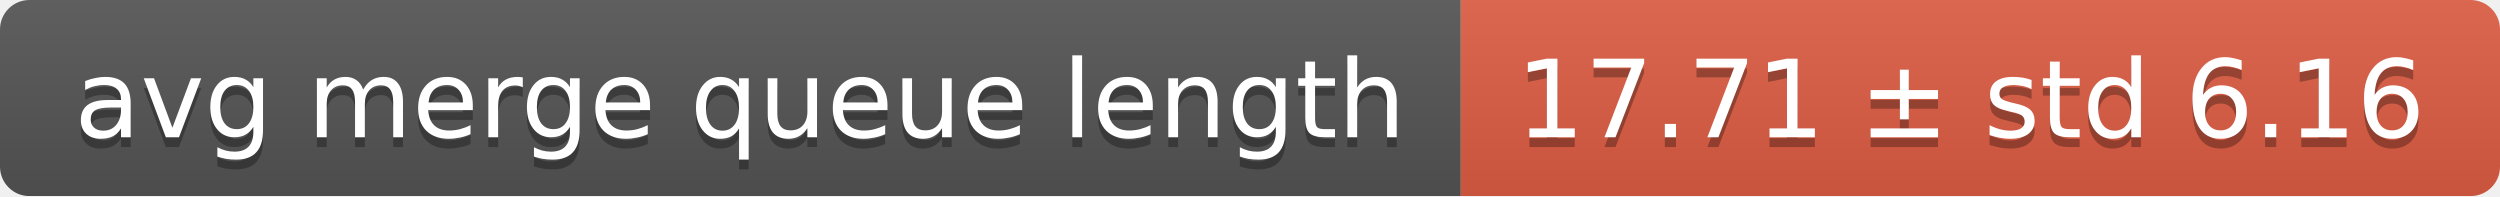
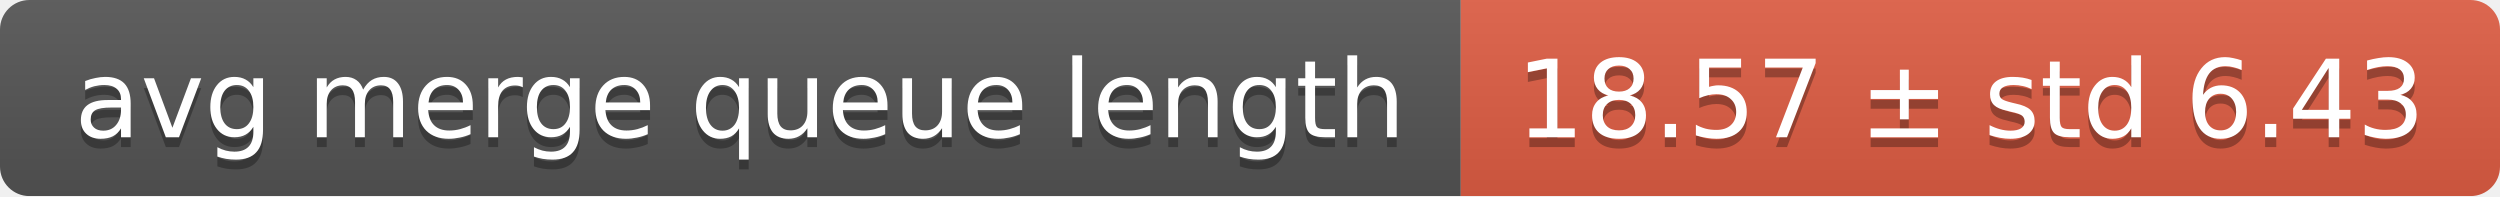
<svg xmlns="http://www.w3.org/2000/svg" width="255" height="20">
  <linearGradient id="smooth" x2="0" y2="100%">
    <stop offset="0" stop-color="#bbb" stop-opacity=".1" />
    <stop offset="1" stop-opacity=".1" />
  </linearGradient>
  <mask id="round">
    <rect width="255" height="20" rx="3" fill="#fff" />
  </mask>
  <g mask="url(#round)">
    <rect width="149" height="20" fill="#555" />
    <rect x="149" width="106" height="20" fill="#e05d44" />
    <rect width="255" height="20" fill="url(#smooth)" />
  </g>
  <g fill="#fff" text-anchor="middle" font-family="DejaVu Sans,Verdana,Geneva,sans-serif" font-size="11">
    <text x="75.5" y="15" fill="#010101" fill-opacity=".3">avg merge queue length</text>
    <text x="75.5" y="14">avg merge queue length</text>
-     <text x="201" y="15" fill="#010101" fill-opacity=".3">17.71 ± std 6.16</text>
-     <text x="201" y="14">17.71 ± std 6.16</text>
+     <text x="201" y="15" fill="#010101" fill-opacity=".3">18.57 ± std 6.43</text>
+     <text x="201" y="14">18.57 ± std 6.43</text>
  </g>
</svg>
